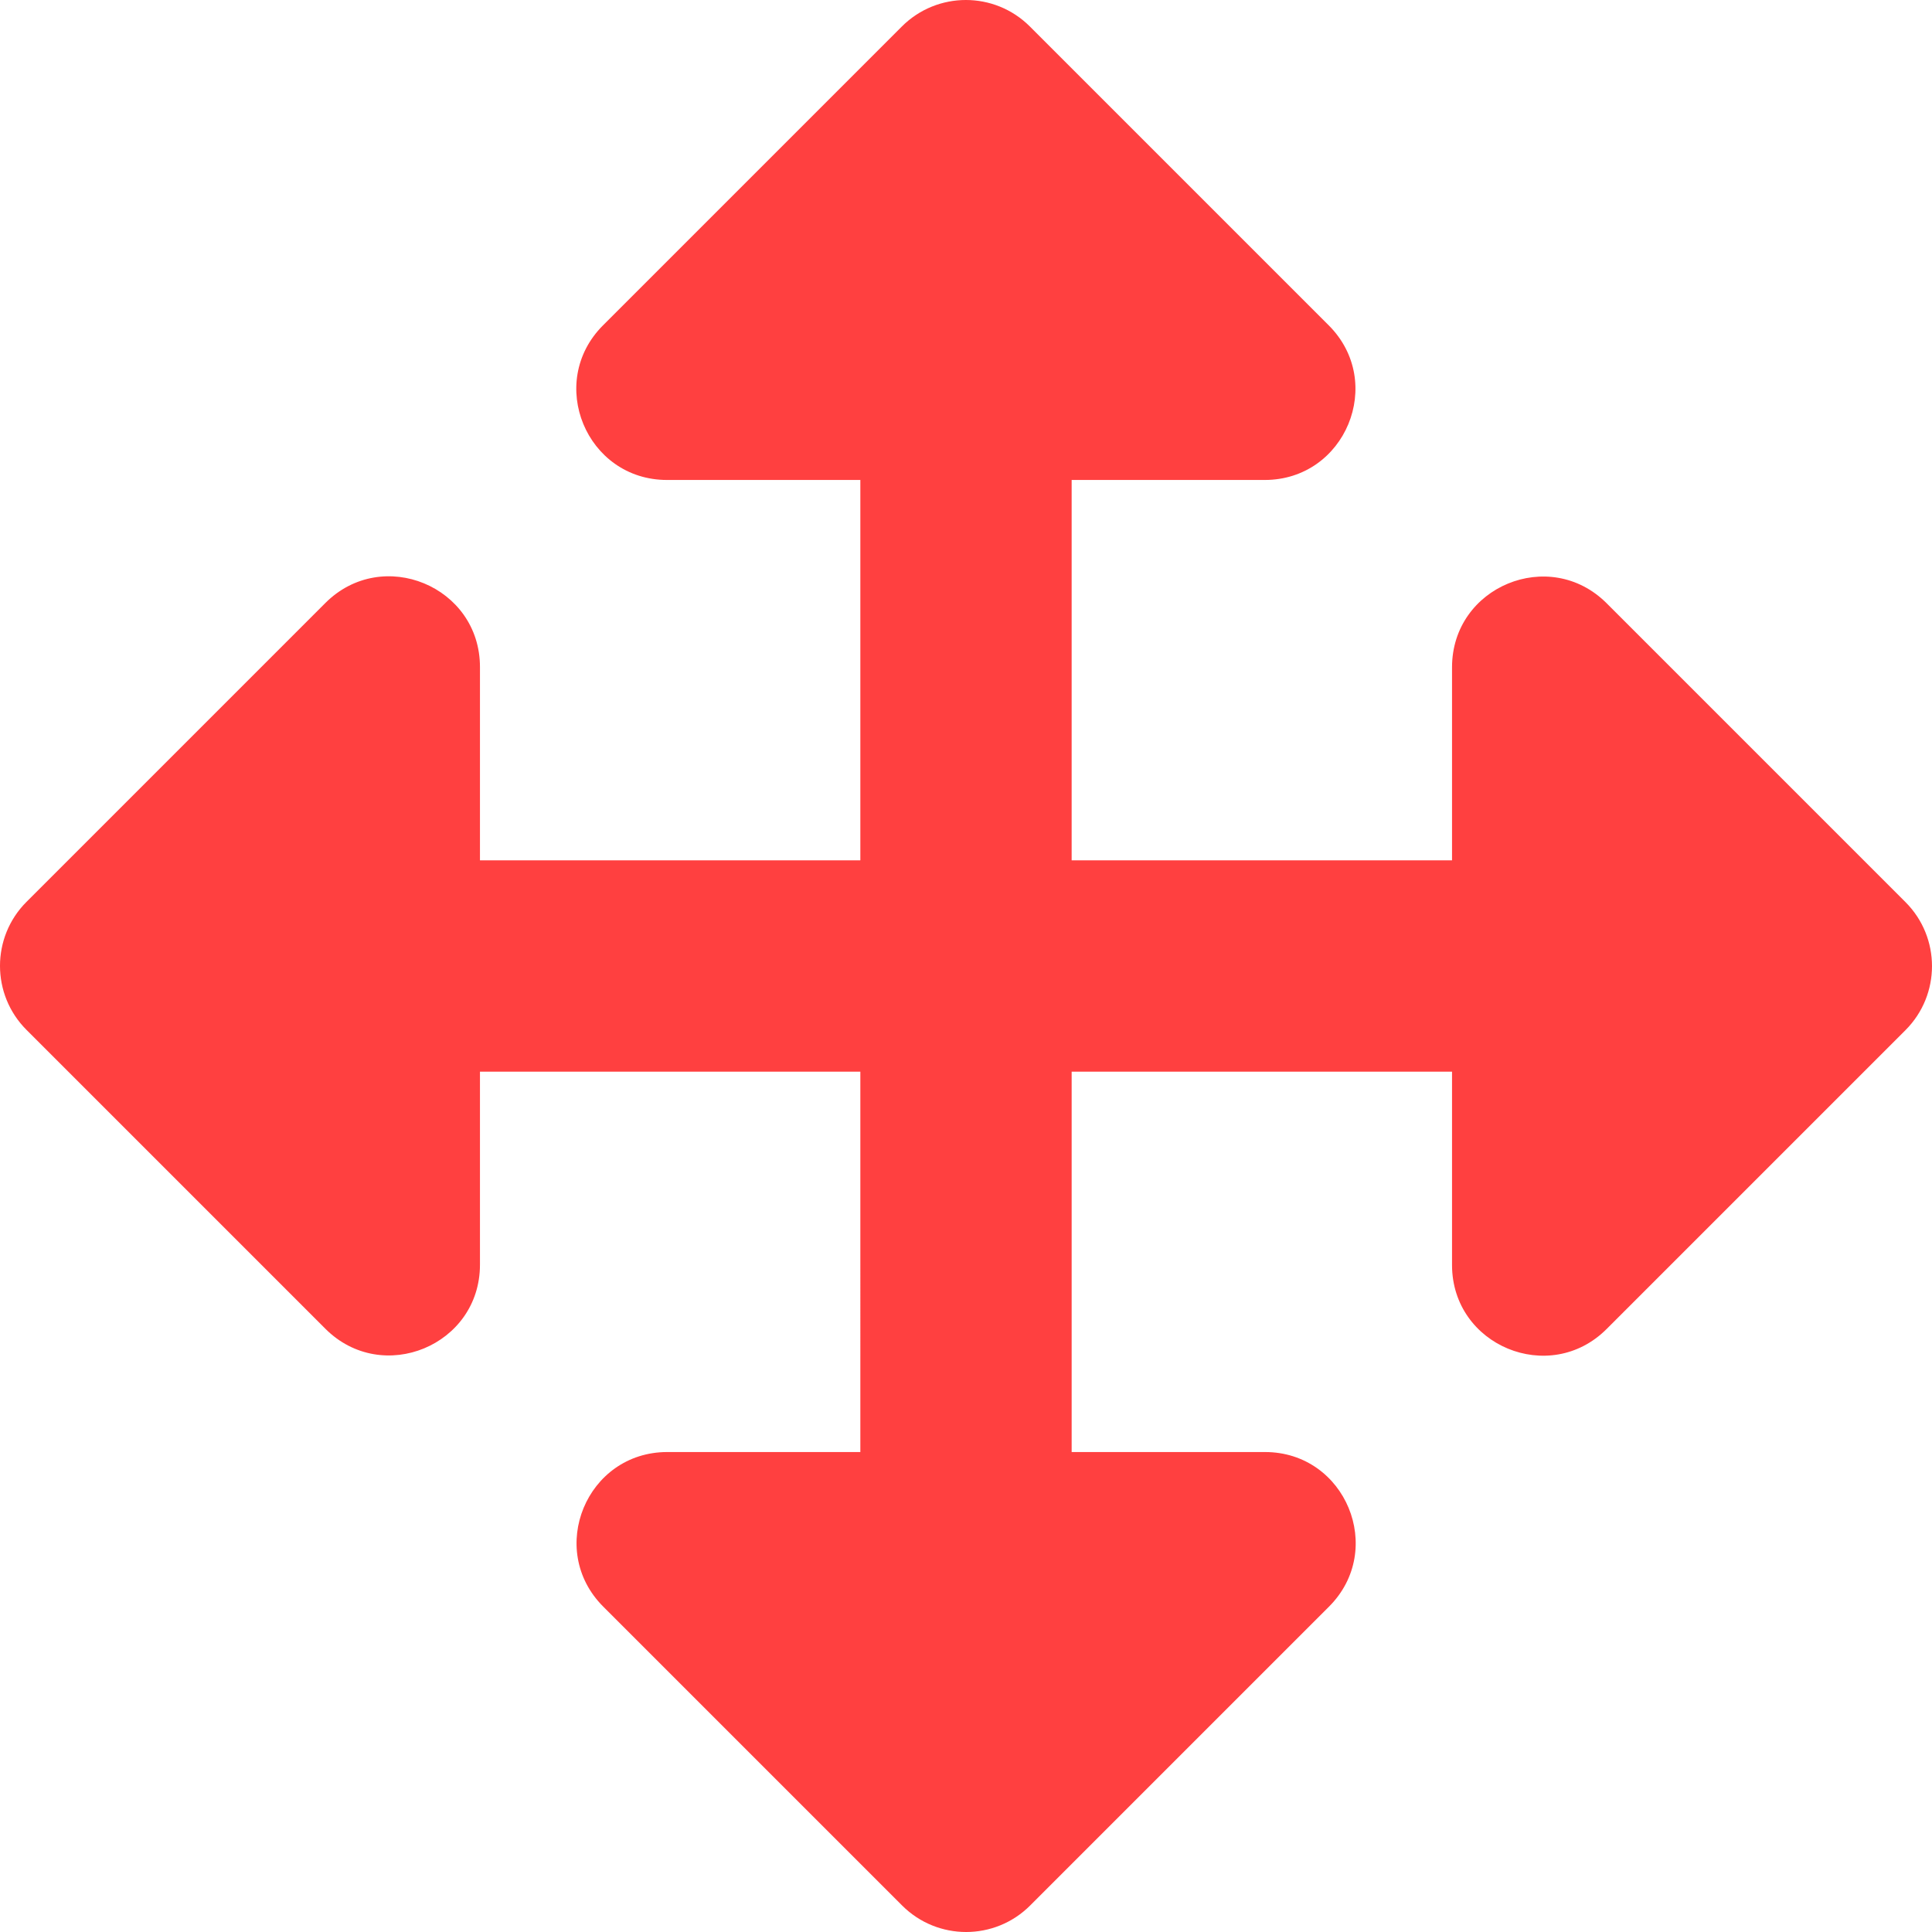
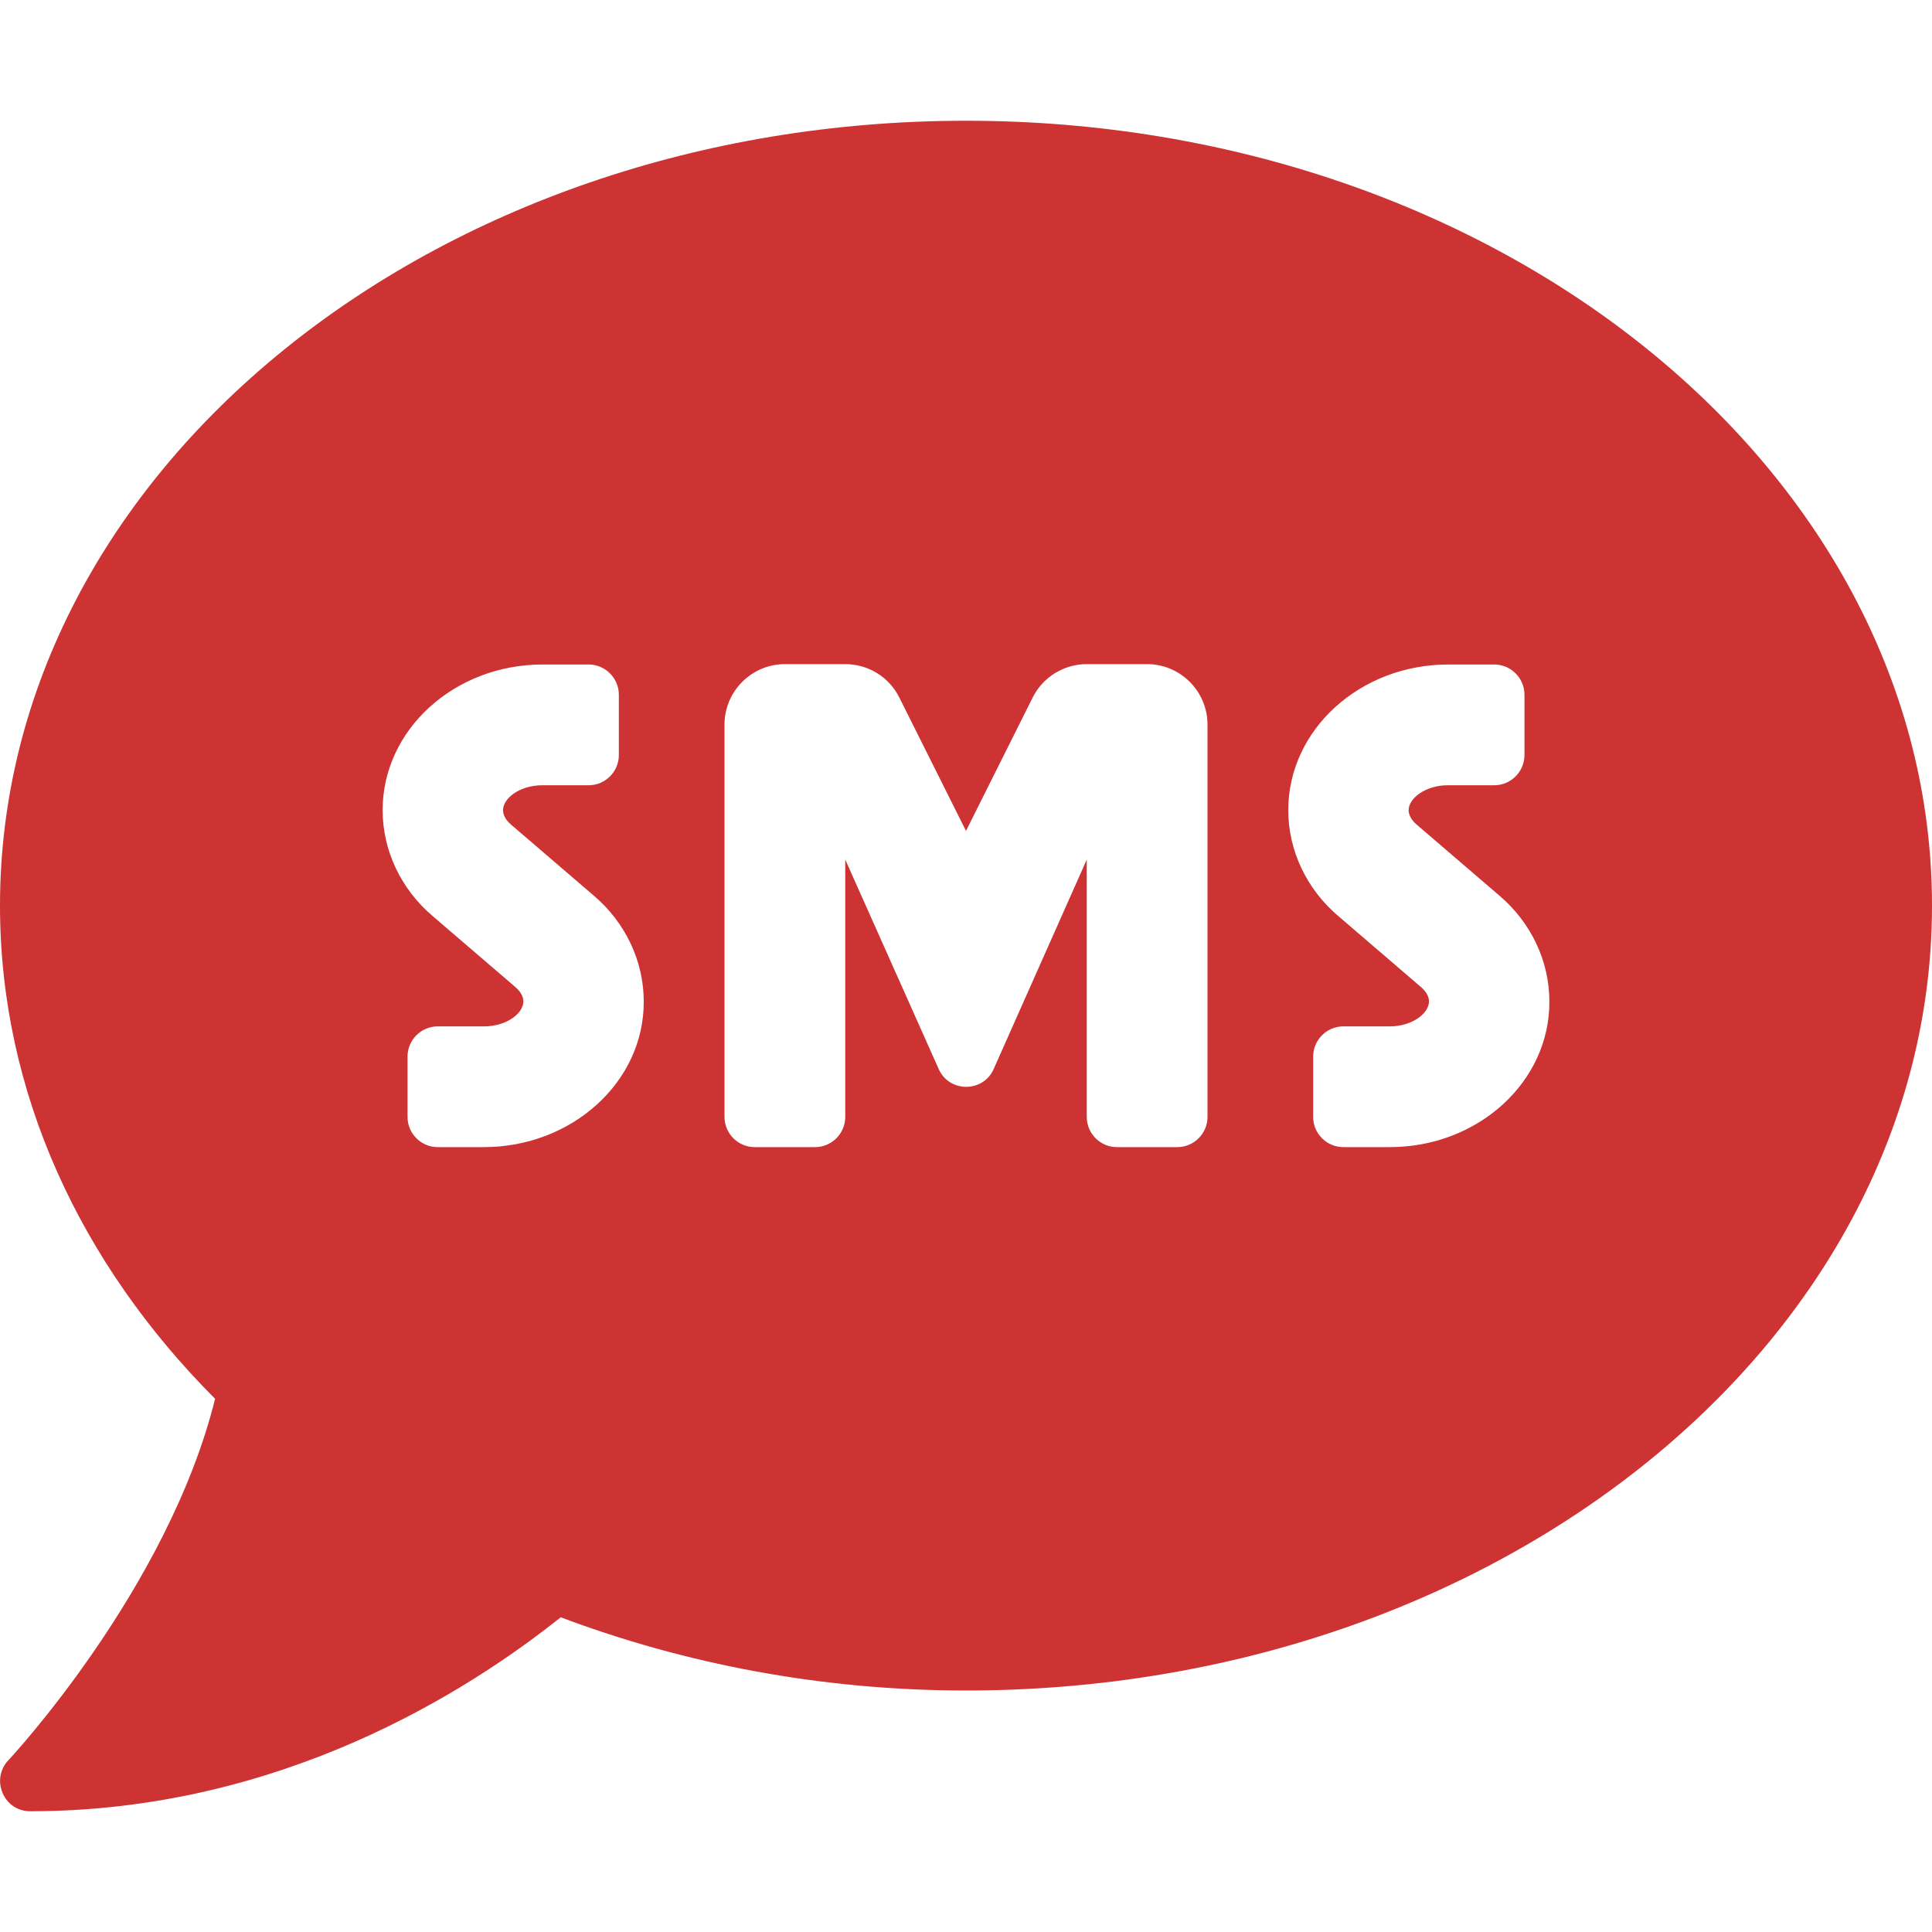
- <svg xmlns="http://www.w3.org/2000/svg" style="fill:#ff4040;" viewBox="0 0 512 512">
-   <path d="M352.201 425.775l-79.196 79.196c-9.373 9.373-24.568 9.373-33.941 0l-79.196-79.196c-15.119-15.119-4.411-40.971 16.971-40.97h51.162L228 284H127.196v51.162c0 21.382-25.851 32.09-40.971 16.971L7.029 272.937c-9.373-9.373-9.373-24.569 0-33.941L86.225 159.8c15.119-15.119 40.971-4.411 40.971 16.971V228H228V127.196h-51.23c-21.382 0-32.09-25.851-16.971-40.971l79.196-79.196c9.373-9.373 24.568-9.373 33.941 0l79.196 79.196c15.119 15.119 4.411 40.971-16.971 40.971h-51.162V228h100.804v-51.162c0-21.382 25.851-32.09 40.97-16.971l79.196 79.196c9.373 9.373 9.373 24.569 0 33.941L425.773 352.2c-15.119 15.119-40.971 4.411-40.97-16.971V284H284v100.804h51.23c21.382 0 32.09 25.851 16.971 40.971z" />
+ <svg xmlns="http://www.w3.org/2000/svg" style="fill:#cd3333;" viewBox="0 0 512 512">
+   <path d="M256 32C114.6 32 0 125.1 0 240c0 49.6 21.4 95 57 130.7C44.5 421.1 2.7 466 2.2 466.5c-2.2 2.3-2.8 5.7-1.5 8.7 1.3 3 4.1 4.8 7.3 4.8 66.3 0 116-31.8 140.6-51.4 32.7 12.3 69 19.4 107.4 19.4 141.4 0 256-93.1 256-208S397.4 32 256 32zM128.2 304H116c-4.4 0-8-3.6-8-8v-16c0-4.4 3.6-8 8-8h12.3c6 0 10.4-3.5 10.4-6.6 0-1.3-.8-2.7-2.1-3.8l-21.9-18.8c-8.5-7.2-13.3-17.5-13.3-28.1 0-21.3 19-38.6 42.4-38.6H156c4.4 0 8 3.6 8 8v16c0 4.4-3.6 8-8 8h-12.3c-6 0-10.4 3.5-10.4 6.6 0 1.3.8 2.7 2.1 3.8l21.9 18.8c8.5 7.2 13.3 17.5 13.3 28.1.1 21.3-19 38.6-42.4 38.6zm191.8-8c0 4.4-3.6 8-8 8h-16c-4.4 0-8-3.6-8-8v-68.2l-24.8 55.8c-2.9 5.9-11.4 5.9-14.3 0L224 227.8V296c0 4.4-3.6 8-8 8h-16c-4.4 0-8-3.6-8-8V192c0-8.8 7.2-16 16-16h16c6.1 0 11.6 3.4 14.3 8.8l17.7 35.4 17.7-35.4c2.7-5.4 8.3-8.8 14.3-8.8h16c8.8 0 16 7.2 16 16v104zm48.3 8H356c-4.4 0-8-3.6-8-8v-16c0-4.4 3.6-8 8-8h12.3c6 0 10.4-3.5 10.4-6.6 0-1.3-.8-2.7-2.1-3.8l-21.9-18.8c-8.5-7.2-13.3-17.5-13.3-28.1 0-21.3 19-38.6 42.4-38.6H396c4.4 0 8 3.6 8 8v16c0 4.4-3.6 8-8 8h-12.3c-6 0-10.4 3.5-10.4 6.6 0 1.3.8 2.7 2.1 3.8l21.9 18.8c8.5 7.2 13.3 17.5 13.3 28.1.1 21.3-18.9 38.6-42.3 38.6z" />
</svg>
